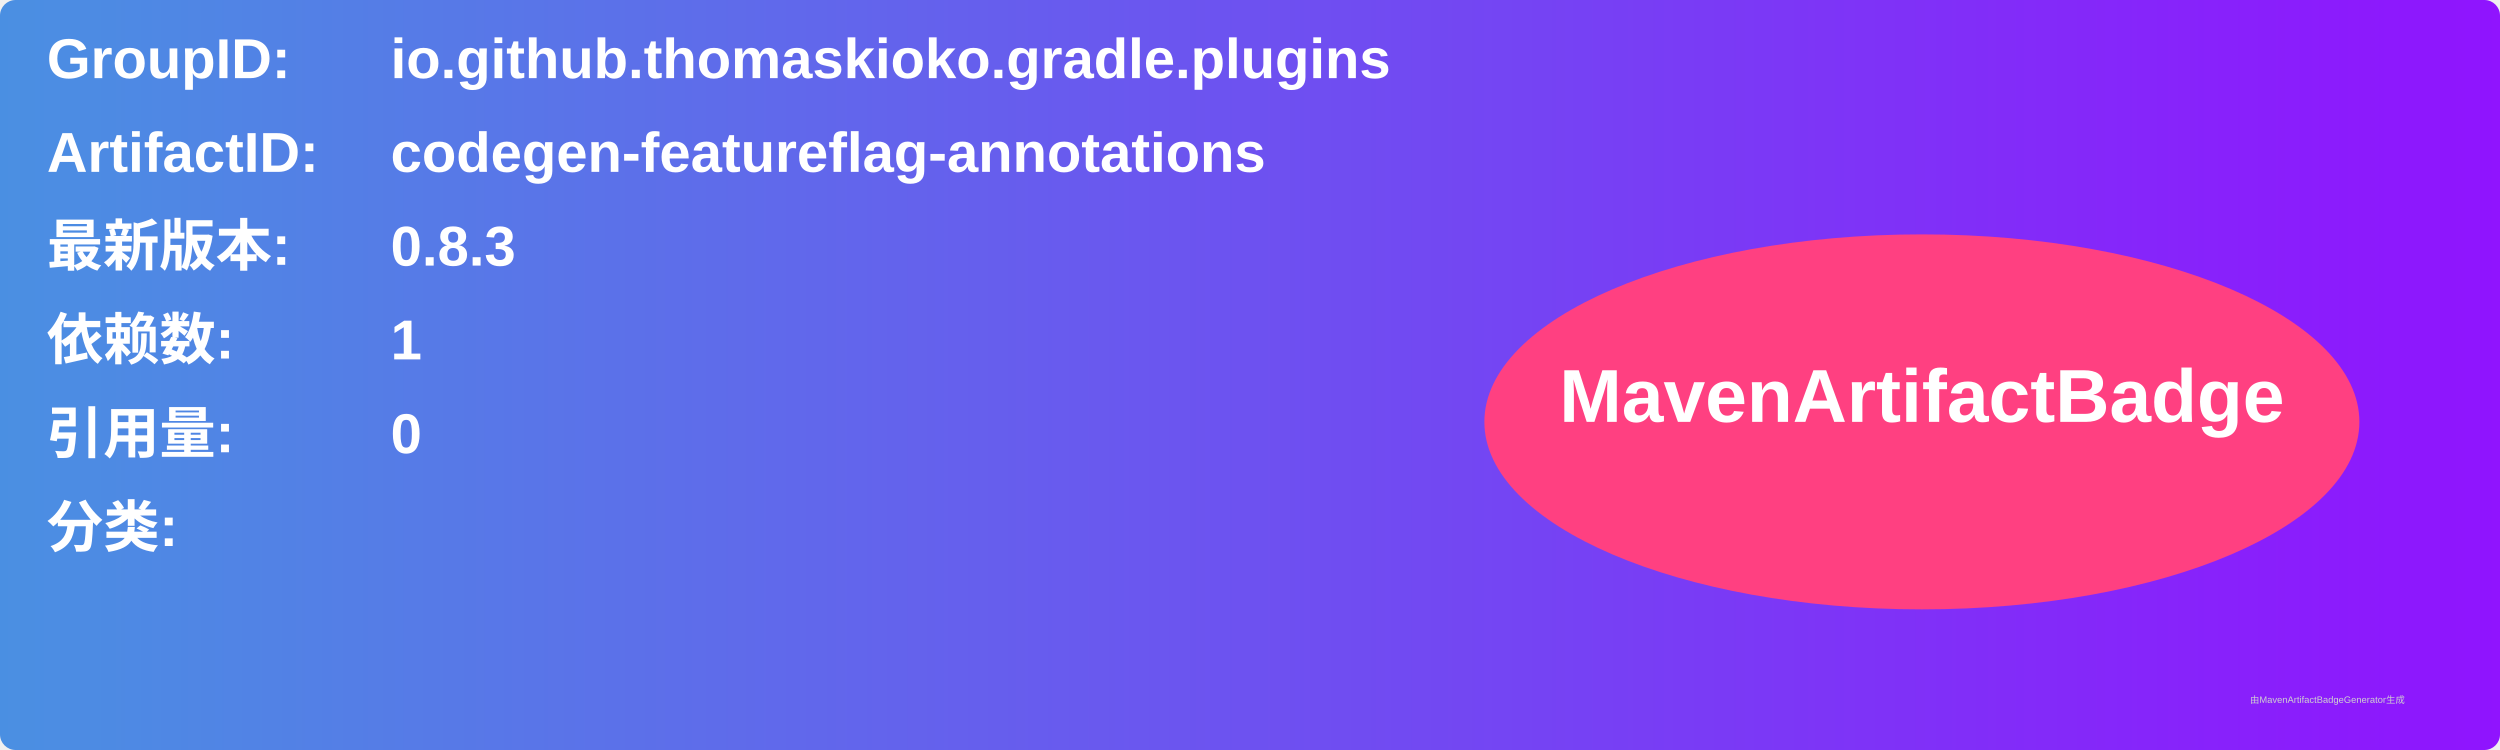
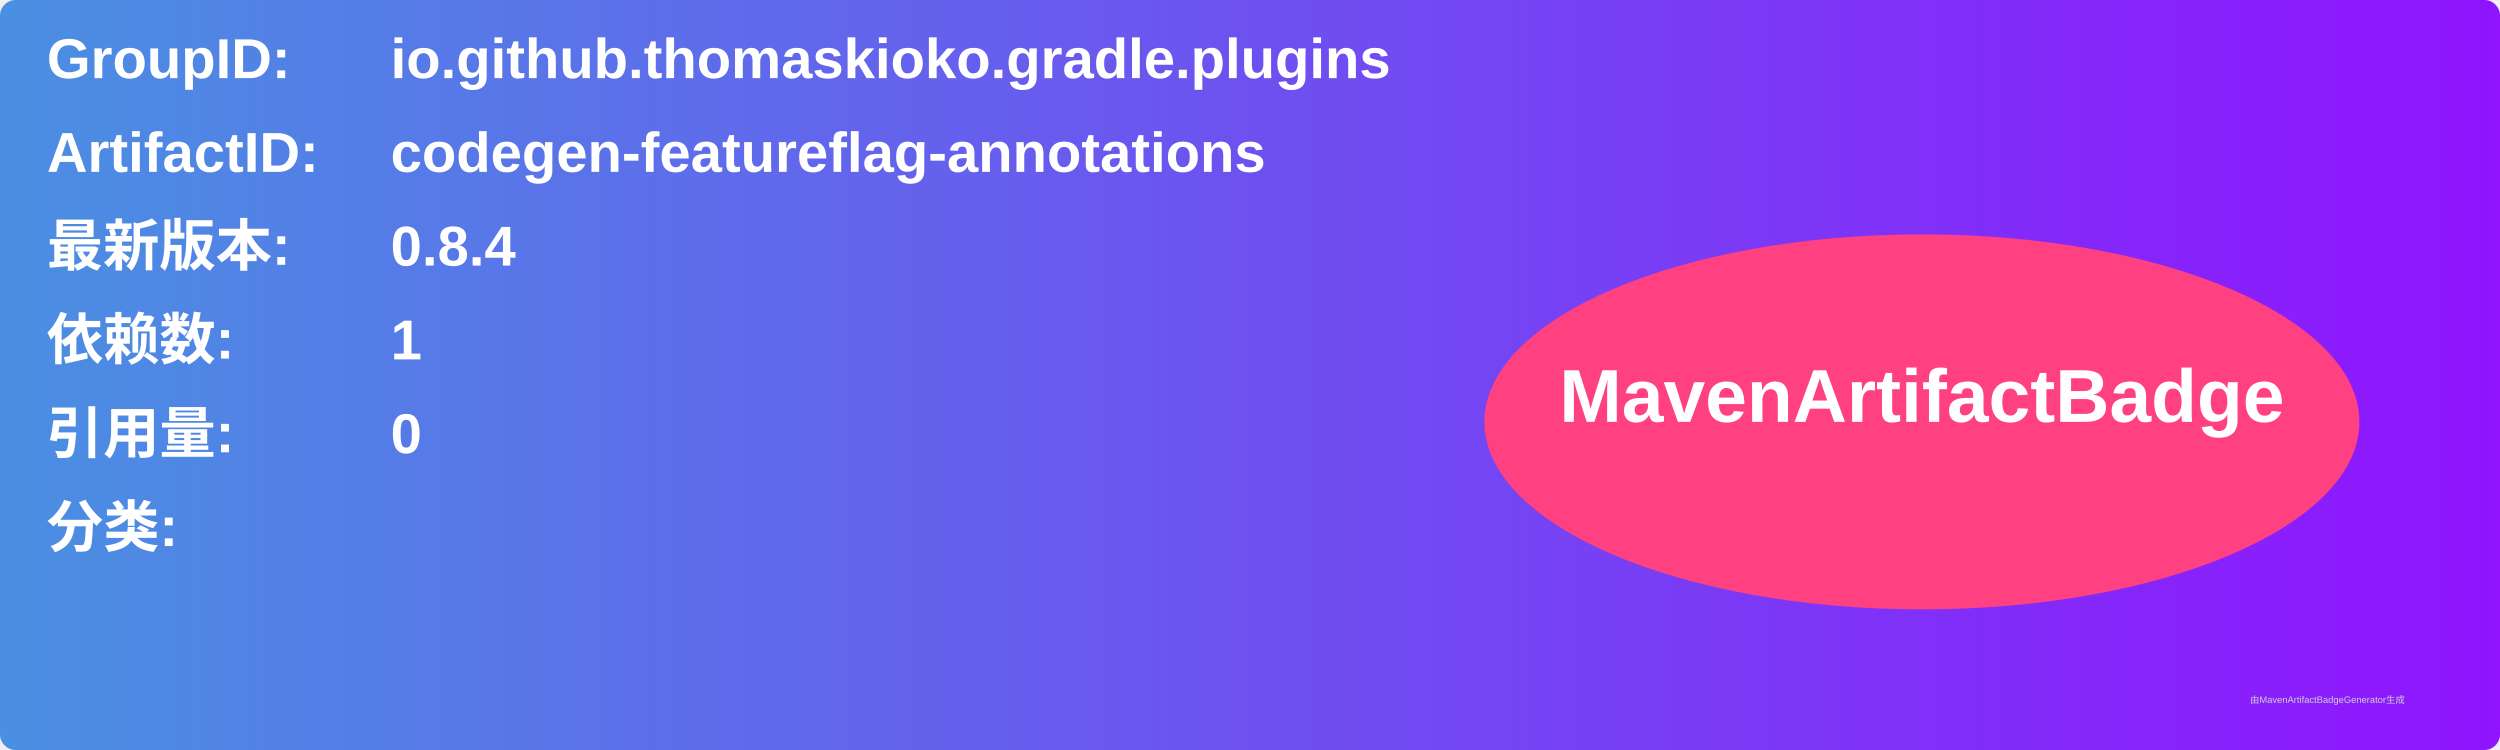
<svg xmlns="http://www.w3.org/2000/svg" width="800" height="240" viewBox="0 0 800 240">
  <linearGradient id="grad" x1="0%" y1="0%" x2="100%" y2="0%">
    <stop offset="0%" stop-color="#4a90e2" />
    <stop offset="100%" stop-color="#9013fe" />
  </linearGradient>
  <rect width="100%" height="100%" rx="5" ry="5" fill="url(#grad)" />
  <g transform="translate(15, 15)">
    <text x="0" y="10" font-family="Arial" font-size="18" fill="white" font-weight="bold" width="260">GroupID:</text>
    <text x="110" y="10" font-family="Arial" font-size="18" fill="white" font-weight="bold" width="460">io.github.thomaskioko.gradle.plugins</text>
    <text x="0" y="40" font-family="Arial" font-size="18" fill="white" font-weight="bold" width="260">ArtifactID:</text>
    <text x="110" y="40" font-family="Arial" font-size="18" fill="white" font-weight="bold" width="460">codegen-featureflag-annotations</text>
    <text x="0" y="70" font-family="Arial" font-size="18" fill="white" font-weight="bold">最新版本:</text>
    <text x="110" y="70" font-family="Arial" font-size="18" fill="white" font-weight="bold">
-       <tspan font-weight="bold">0.8.3</tspan>
+       <tspan font-weight="bold">0.8.4</tspan>
    </text>
    <text x="0" y="100" font-family="Arial" font-size="18" fill="white" font-weight="bold">依赖数: </text>
    <text x="110" y="100" font-family="Arial" font-size="18" fill="white">
      <tspan font-weight="bold">1</tspan>
    </text>
    <text x="0" y="130" font-family="Arial" font-size="18" fill="white" font-weight="bold">引用量: </text>
    <text x="110" y="130" font-family="Arial" font-size="18" fill="white">
      <tspan font-weight="bold">0</tspan>
    </text>
    <text x="0" y="160" font-family="Arial" font-size="18" fill="white" font-weight="bold">分类:</text>
    <text x="10" y="190" font-family="Arial" font-size="10" fill="white">
      <tspan font-weight="bold" />
    </text>
    <ellipse cx="600" cy="120" rx="140" ry="60" fill="#ff4081" />
    <text x="600" y="120" text-anchor="middle" font-family="Arial" font-size="24" fill="white" font-weight="bold">MavenArtifactBadge</text>
  </g>
  <text x="720" y="225" font-family="Arial" font-size="3" fill="#d0d0d0">由MavenArtifactBadgeGenerator生成</text>
</svg>
